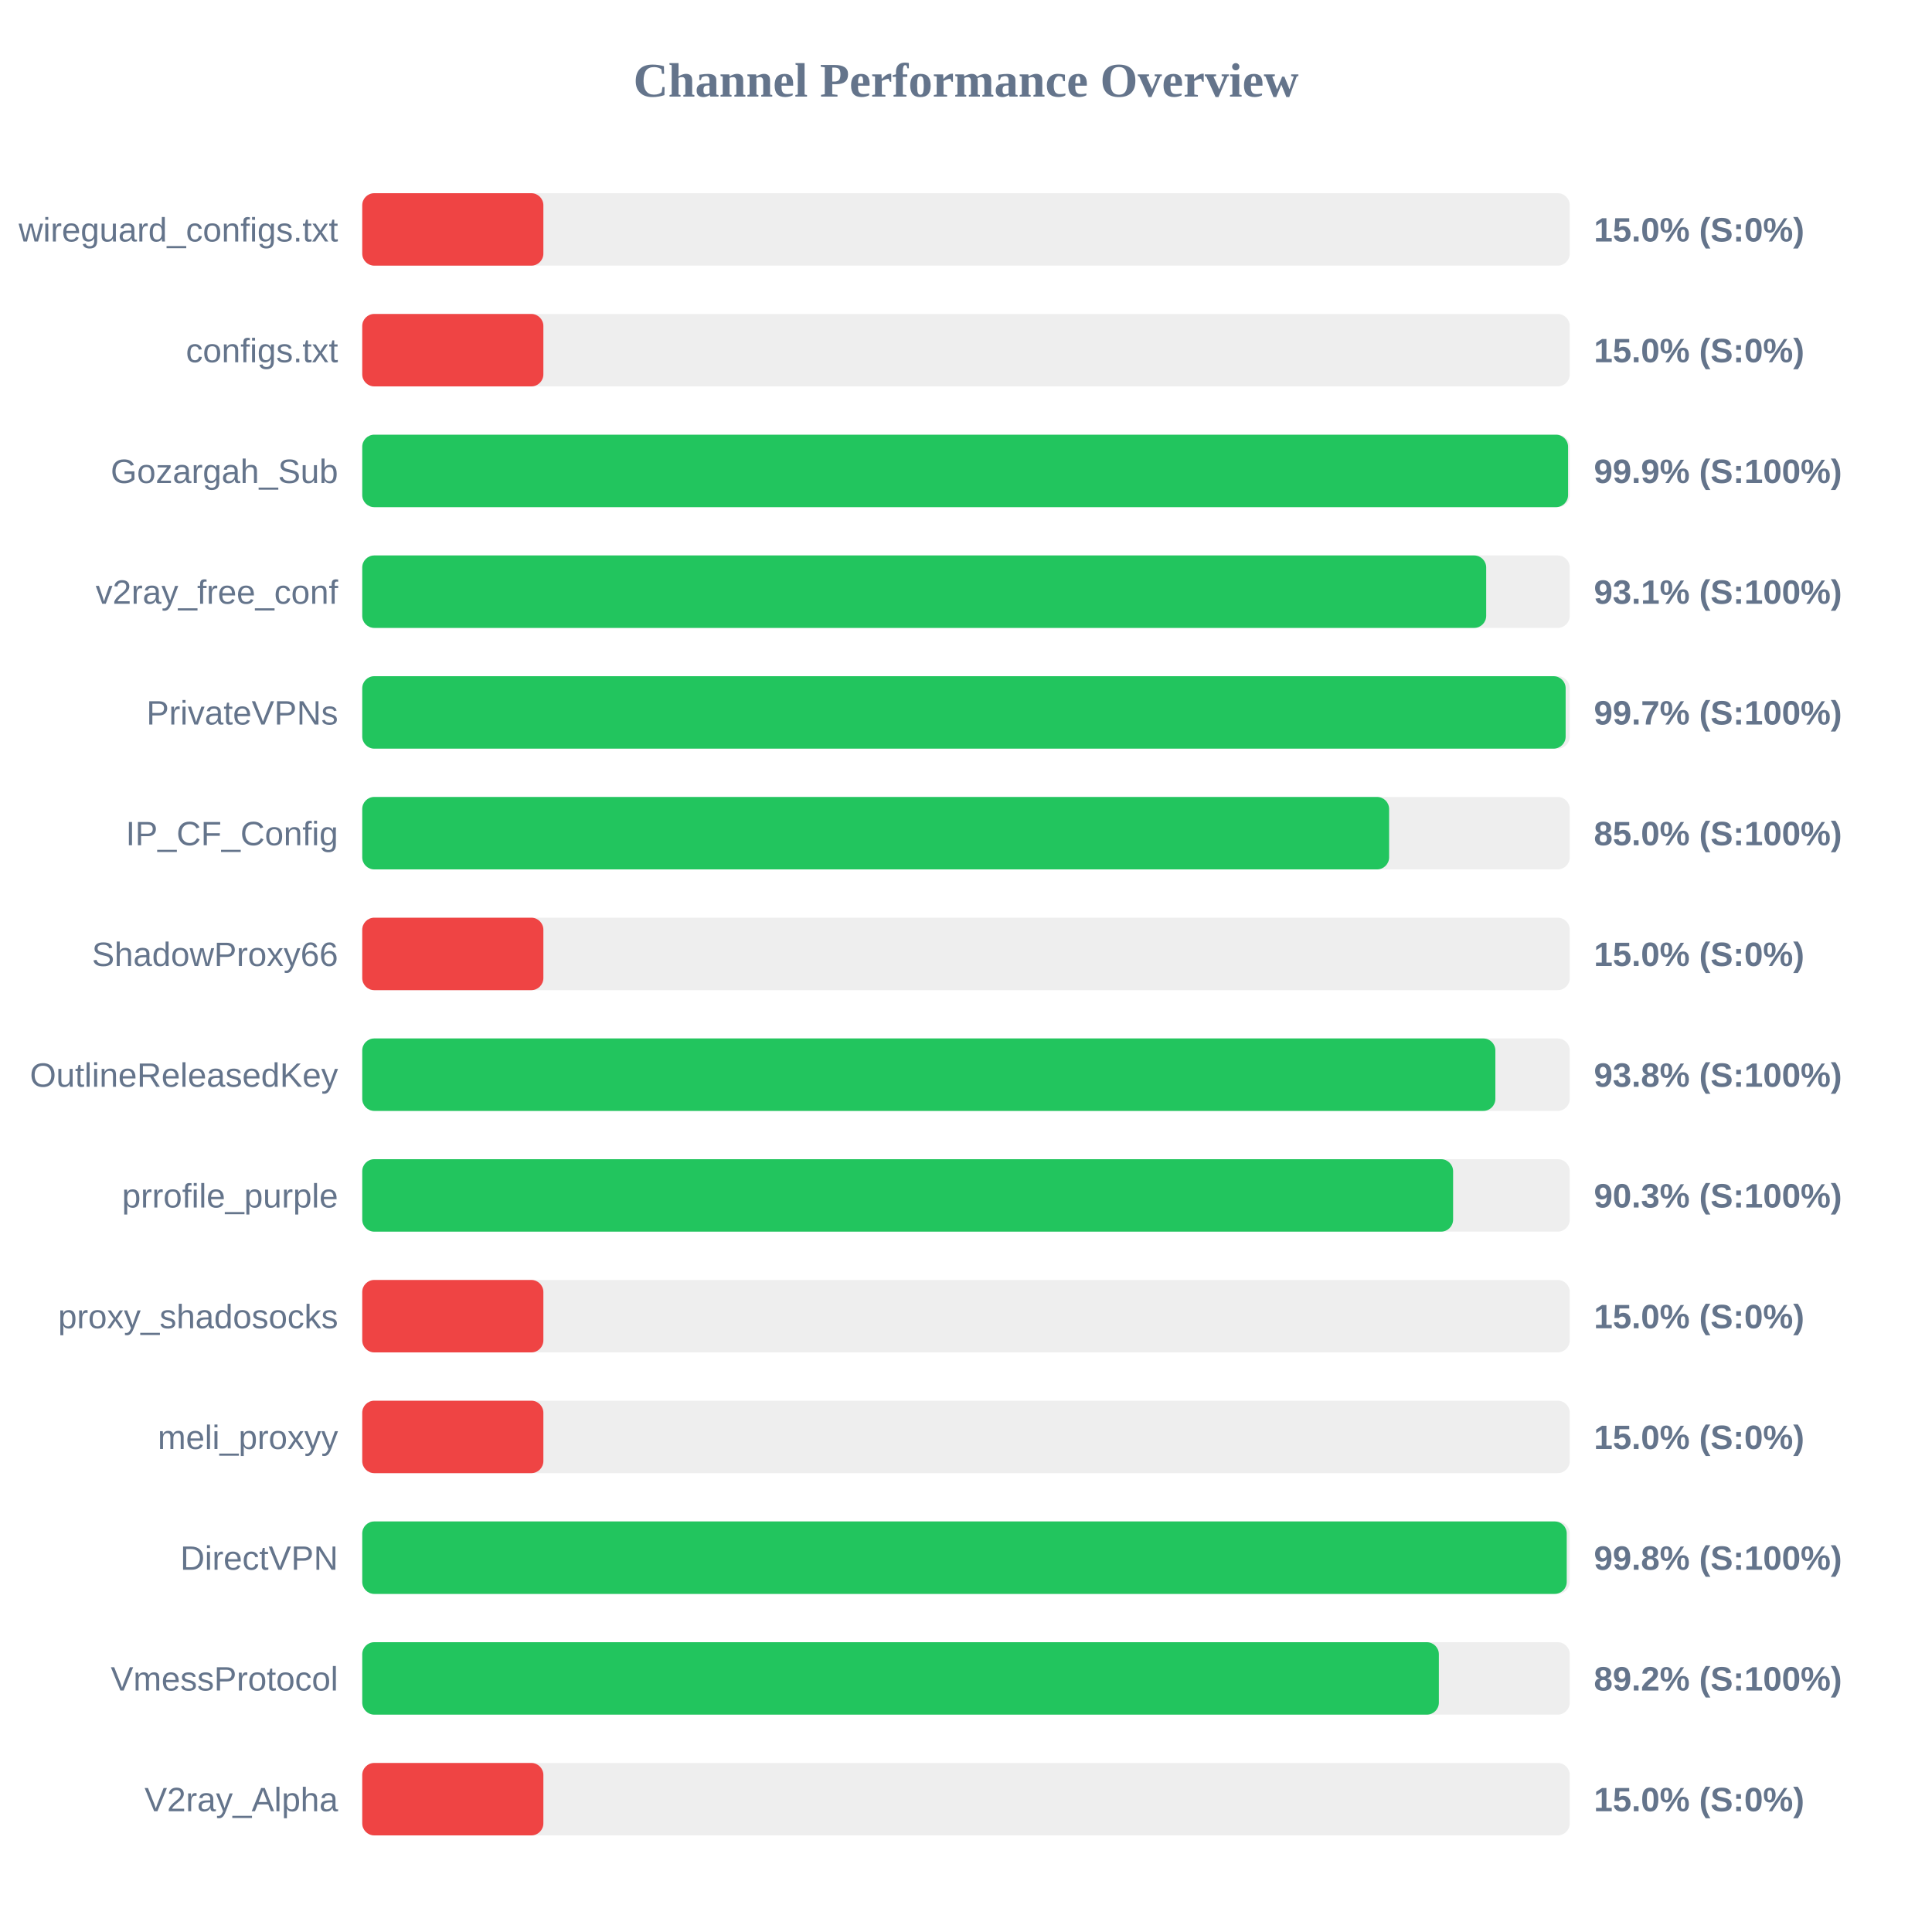
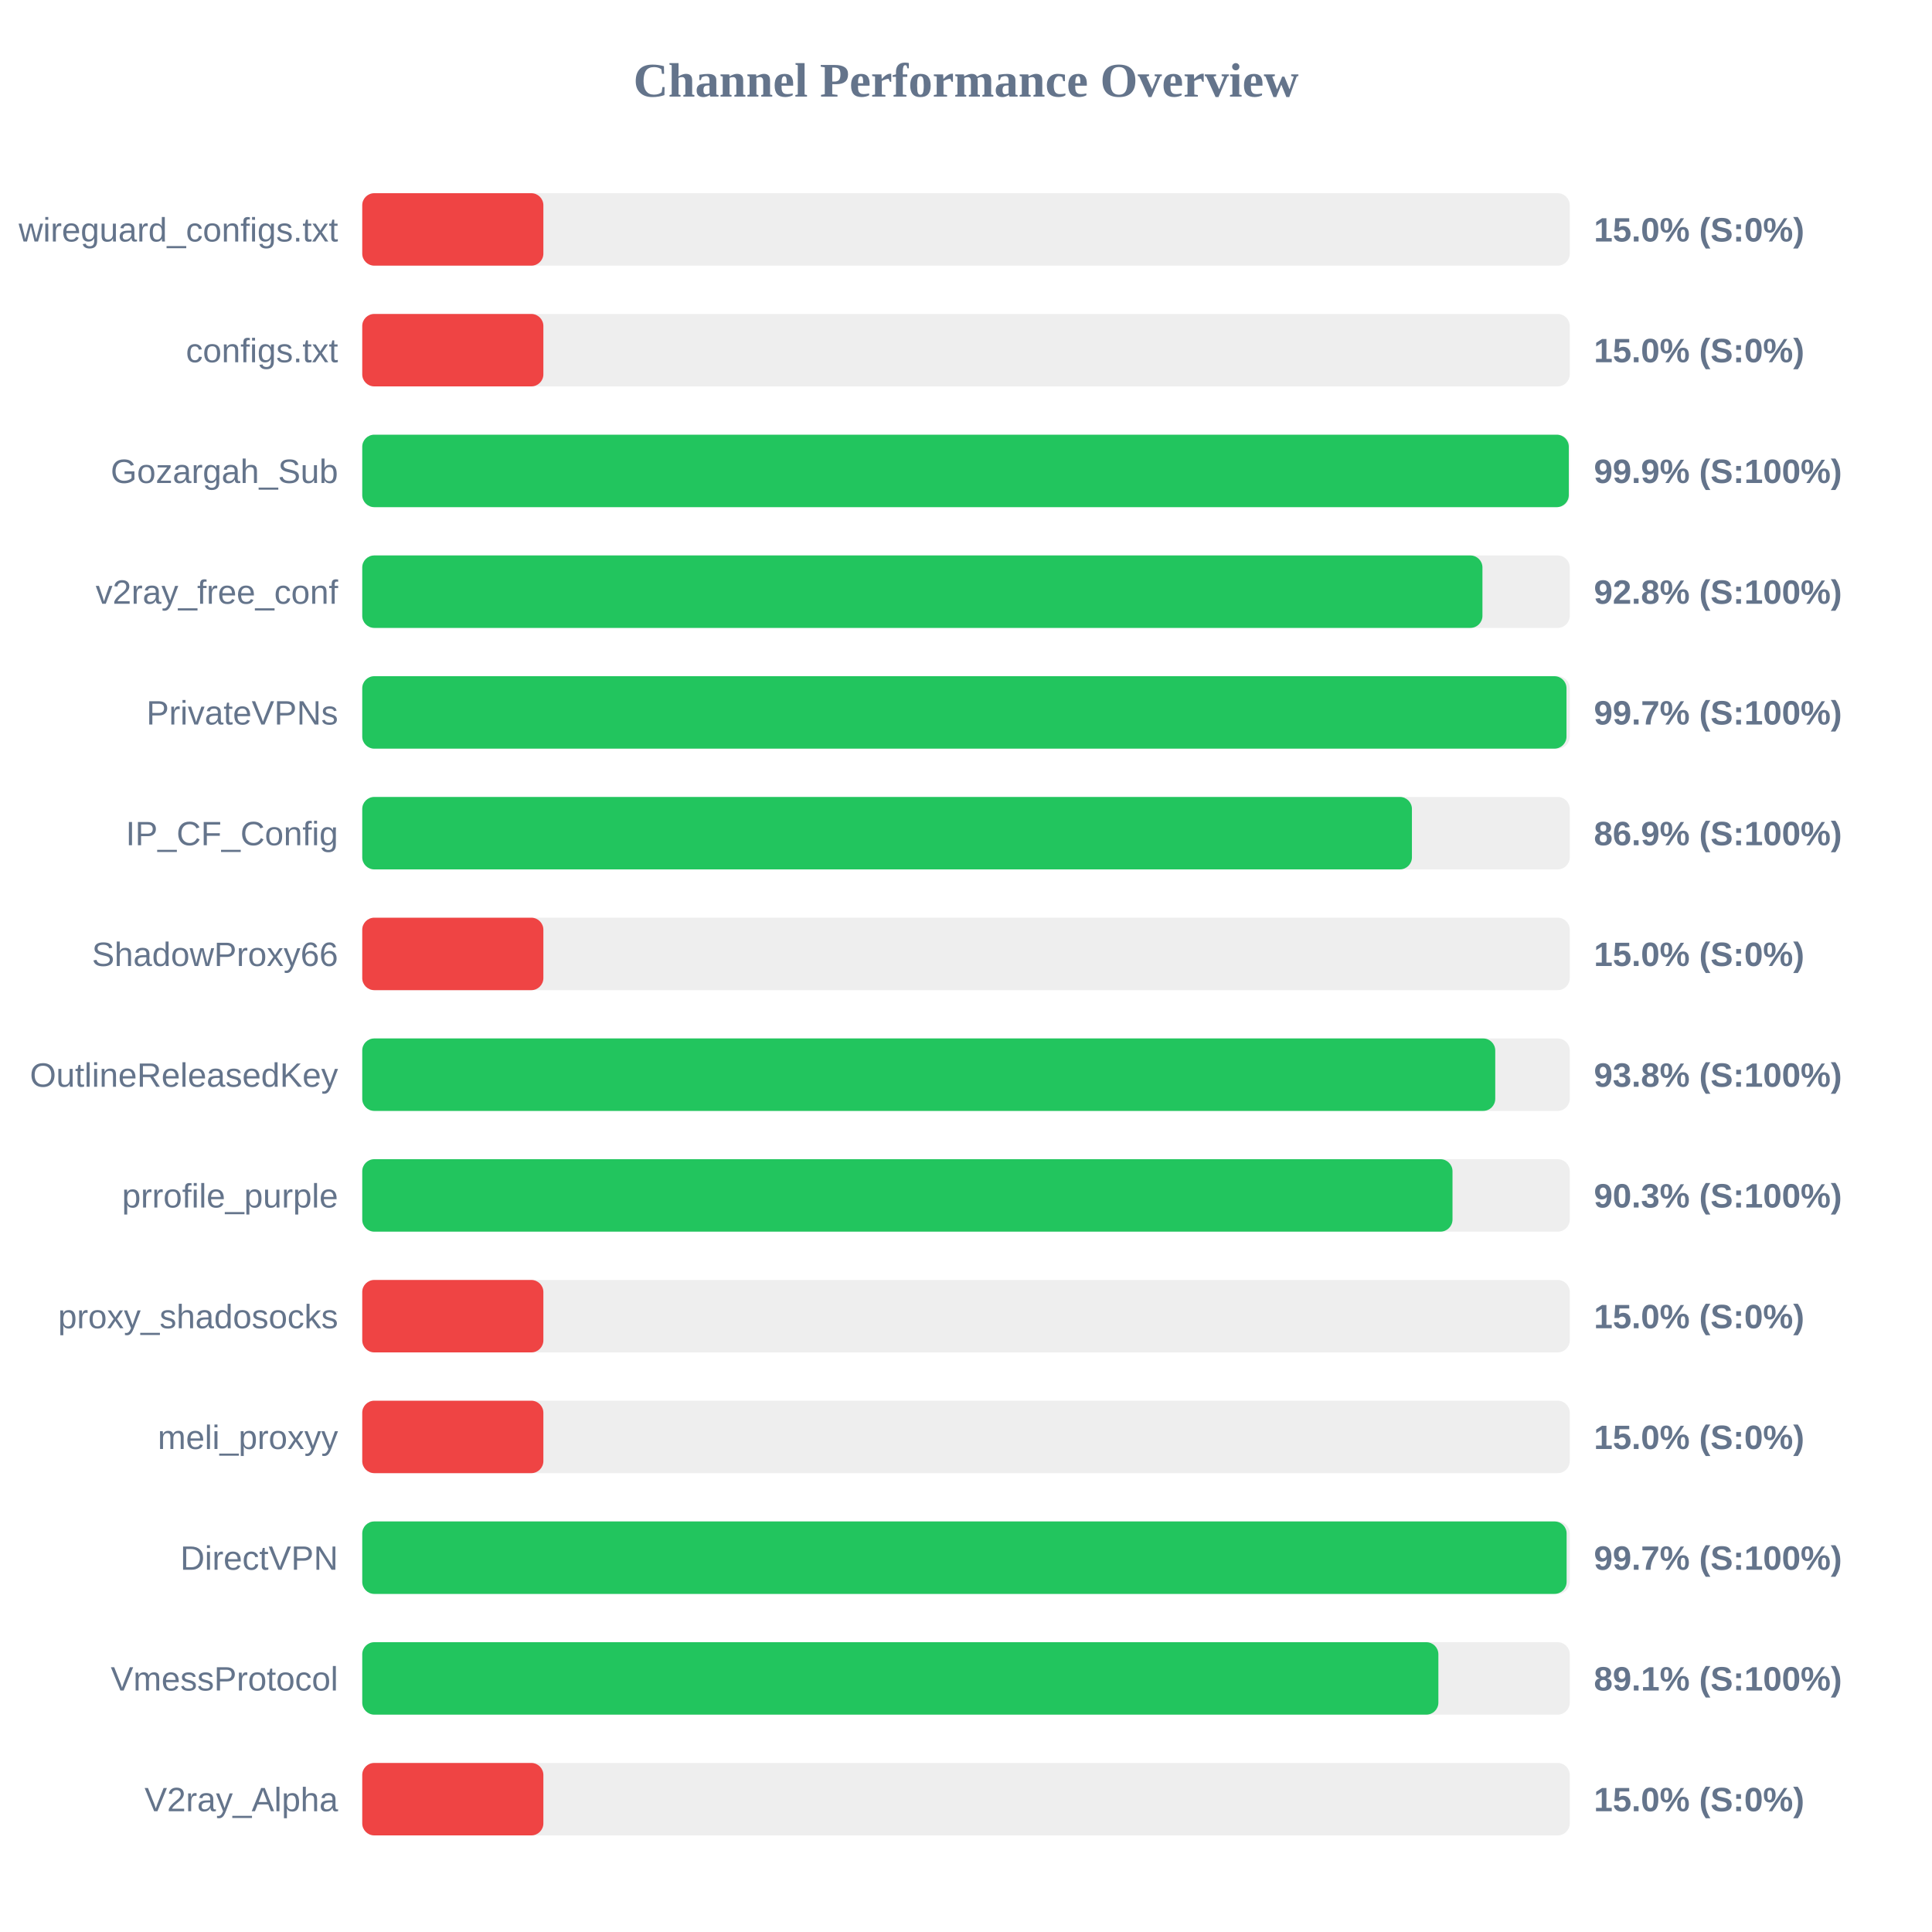
<svg xmlns="http://www.w3.org/2000/svg" width="800" height="800" version="1.1">
  <style>
        .row { font: 14px Arial; fill: #64748b; }
        .score { font: bold 14px Arial; fill: #64748b; }
    </style>
  <text x="400" y="40" text-anchor="middle" font-size="20px" font-weight="bold" fill="#64748b">Channel Performance Overview</text>
  <rect x="150" y="80" width="500" height="30" fill="#eee" rx="5" />
  <rect x="150" y="80" width="75.0" height="30" fill="#ef4444" rx="5" />
  <text x="140" y="100" text-anchor="end" class="row">wireguard_configs.txt</text>
  <text x="660" y="100" text-anchor="start" class="score">15.0% (S:0%)</text>
  <rect x="150" y="130" width="500" height="30" fill="#eee" rx="5" />
  <rect x="150" y="130" width="75.0" height="30" fill="#ef4444" rx="5" />
  <text x="140" y="150" text-anchor="end" class="row">configs.txt</text>
  <text x="660" y="150" text-anchor="start" class="score">15.0% (S:0%)</text>
  <rect x="150" y="180" width="500" height="30" fill="#eee" rx="5" />
-   <rect x="150" y="180" width="499.3" height="30" fill="#22c55e" rx="5" />
+   <rect x="150" y="180" width="499.6" height="30" fill="#22c55e" rx="5" />
  <text x="140" y="200" text-anchor="end" class="row">Gozargah_Sub</text>
  <text x="660" y="200" text-anchor="start" class="score">99.9% (S:100%)</text>
  <rect x="150" y="230" width="500" height="30" fill="#eee" rx="5" />
-   <rect x="150" y="230" width="465.4" height="30" fill="#22c55e" rx="5" />
+   <rect x="150" y="230" width="463.85" height="30" fill="#22c55e" rx="5" />
  <text x="140" y="250" text-anchor="end" class="row">v2ray_free_conf</text>
-   <text x="660" y="250" text-anchor="start" class="score">93.1% (S:100%)</text>
+   <text x="660" y="250" text-anchor="start" class="score">92.8% (S:100%)</text>
  <rect x="150" y="280" width="500" height="30" fill="#eee" rx="5" />
-   <rect x="150" y="280" width="498.3" height="30" fill="#22c55e" rx="5" />
+   <rect x="150" y="280" width="498.65" height="30" fill="#22c55e" rx="5" />
  <text x="140" y="300" text-anchor="end" class="row">PrivateVPNs</text>
  <text x="660" y="300" text-anchor="start" class="score">99.7% (S:100%)</text>
  <rect x="150" y="330" width="500" height="30" fill="#eee" rx="5" />
-   <rect x="150" y="330" width="425.2" height="30" fill="#22c55e" rx="5" />
+   <rect x="150" y="330" width="434.65" height="30" fill="#22c55e" rx="5" />
  <text x="140" y="350" text-anchor="end" class="row">IP_CF_Config</text>
-   <text x="660" y="350" text-anchor="start" class="score">85.0% (S:100%)</text>
+   <text x="660" y="350" text-anchor="start" class="score">86.9% (S:100%)</text>
  <rect x="150" y="380" width="500" height="30" fill="#eee" rx="5" />
  <rect x="150" y="380" width="75.0" height="30" fill="#ef4444" rx="5" />
  <text x="140" y="400" text-anchor="end" class="row">ShadowProxy66</text>
  <text x="660" y="400" text-anchor="start" class="score">15.0% (S:0%)</text>
  <rect x="150" y="430" width="500" height="30" fill="#eee" rx="5" />
-   <rect x="150" y="430" width="469.2" height="30" fill="#22c55e" rx="5" />
+   <rect x="150" y="430" width="469.15" height="30" fill="#22c55e" rx="5" />
  <text x="140" y="450" text-anchor="end" class="row">OutlineReleasedKey</text>
  <text x="660" y="450" text-anchor="start" class="score">93.8% (S:100%)</text>
  <rect x="150" y="480" width="500" height="30" fill="#eee" rx="5" />
-   <rect x="150" y="480" width="451.7" height="30" fill="#22c55e" rx="5" />
+   <rect x="150" y="480" width="451.45" height="30" fill="#22c55e" rx="5" />
  <text x="140" y="500" text-anchor="end" class="row">prrofile_purple</text>
  <text x="660" y="500" text-anchor="start" class="score">90.3% (S:100%)</text>
  <rect x="150" y="530" width="500" height="30" fill="#eee" rx="5" />
  <rect x="150" y="530" width="75.0" height="30" fill="#ef4444" rx="5" />
  <text x="140" y="550" text-anchor="end" class="row">proxy_shadosocks</text>
  <text x="660" y="550" text-anchor="start" class="score">15.0% (S:0%)</text>
  <rect x="150" y="580" width="500" height="30" fill="#eee" rx="5" />
  <rect x="150" y="580" width="75.0" height="30" fill="#ef4444" rx="5" />
  <text x="140" y="600" text-anchor="end" class="row">meli_proxyy</text>
  <text x="660" y="600" text-anchor="start" class="score">15.0% (S:0%)</text>
  <rect x="150" y="630" width="500" height="30" fill="#eee" rx="5" />
-   <rect x="150" y="630" width="498.75" height="30" fill="#22c55e" rx="5" />
+   <rect x="150" y="630" width="498.7" height="30" fill="#22c55e" rx="5" />
  <text x="140" y="650" text-anchor="end" class="row">DirectVPN</text>
-   <text x="660" y="650" text-anchor="start" class="score">99.8% (S:100%)</text>
+   <text x="660" y="650" text-anchor="start" class="score">99.7% (S:100%)</text>
  <rect x="150" y="680" width="500" height="30" fill="#eee" rx="5" />
-   <rect x="150" y="680" width="445.8" height="30" fill="#22c55e" rx="5" />
+   <rect x="150" y="680" width="445.6" height="30" fill="#22c55e" rx="5" />
  <text x="140" y="700" text-anchor="end" class="row">VmessProtocol</text>
-   <text x="660" y="700" text-anchor="start" class="score">89.2% (S:100%)</text>
+   <text x="660" y="700" text-anchor="start" class="score">89.1% (S:100%)</text>
  <rect x="150" y="730" width="500" height="30" fill="#eee" rx="5" />
  <rect x="150" y="730" width="75.0" height="30" fill="#ef4444" rx="5" />
  <text x="140" y="750" text-anchor="end" class="row">V2ray_Alpha</text>
  <text x="660" y="750" text-anchor="start" class="score">15.0% (S:0%)</text>
</svg>
